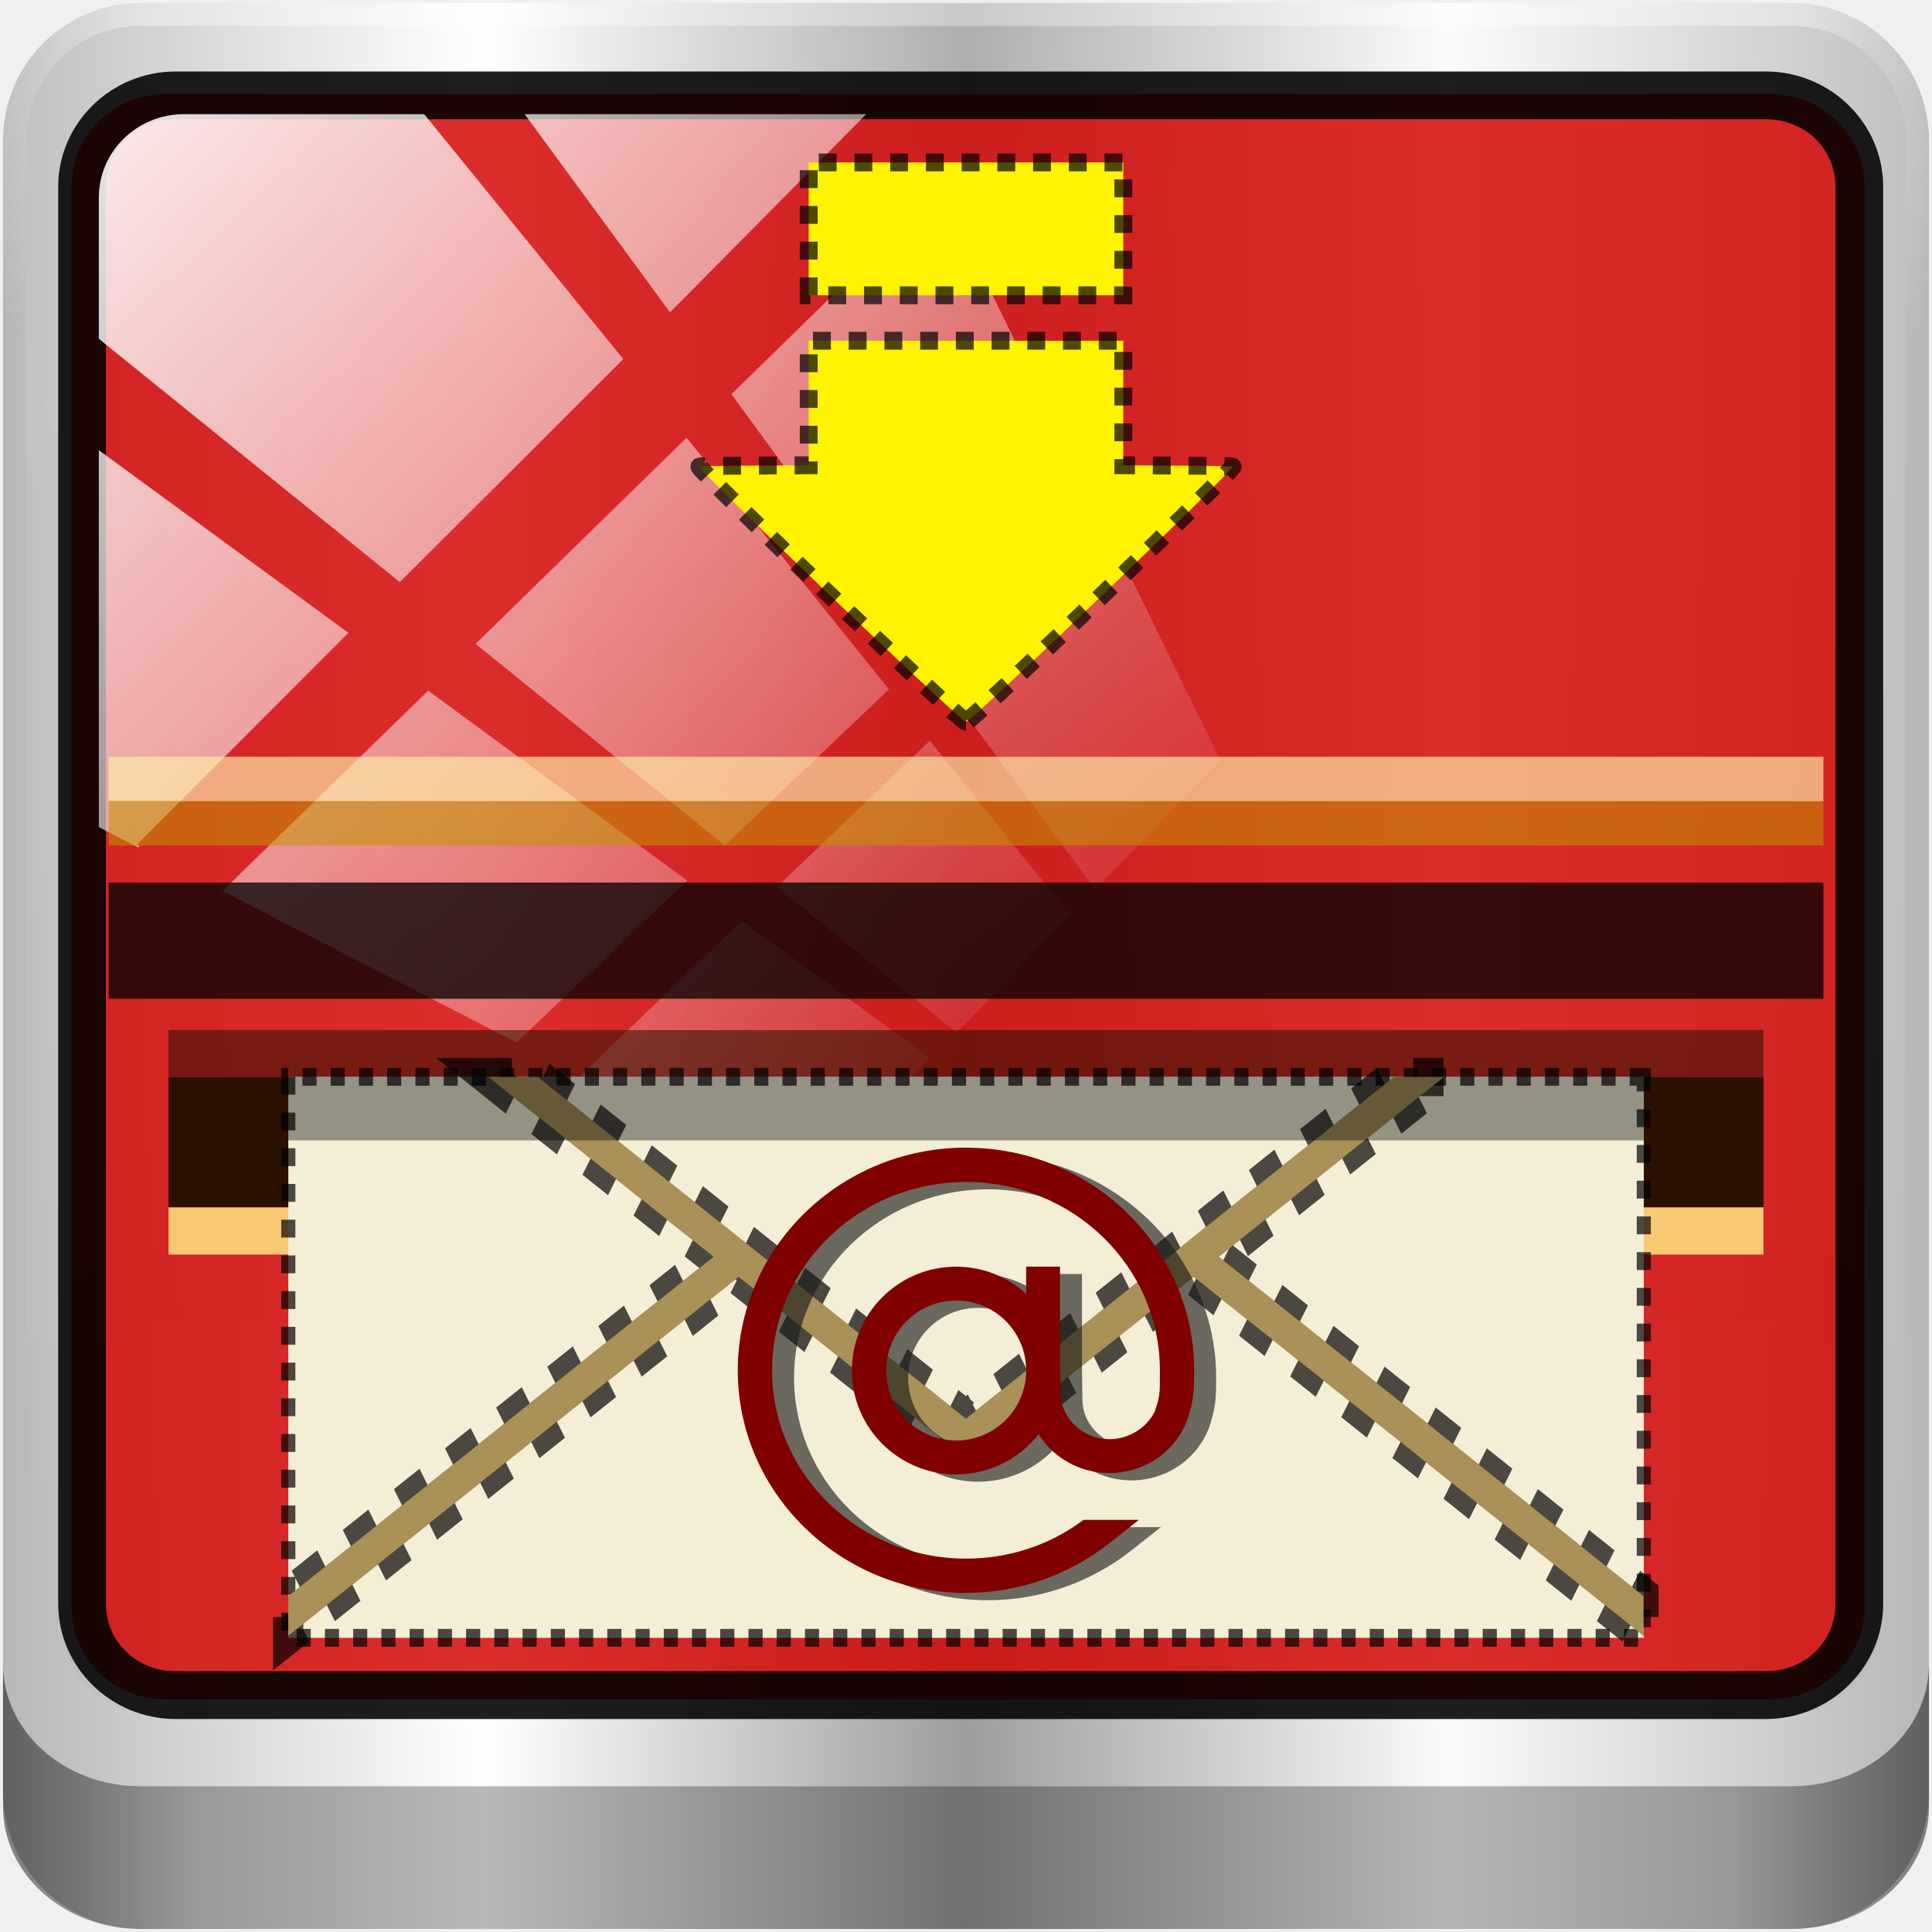
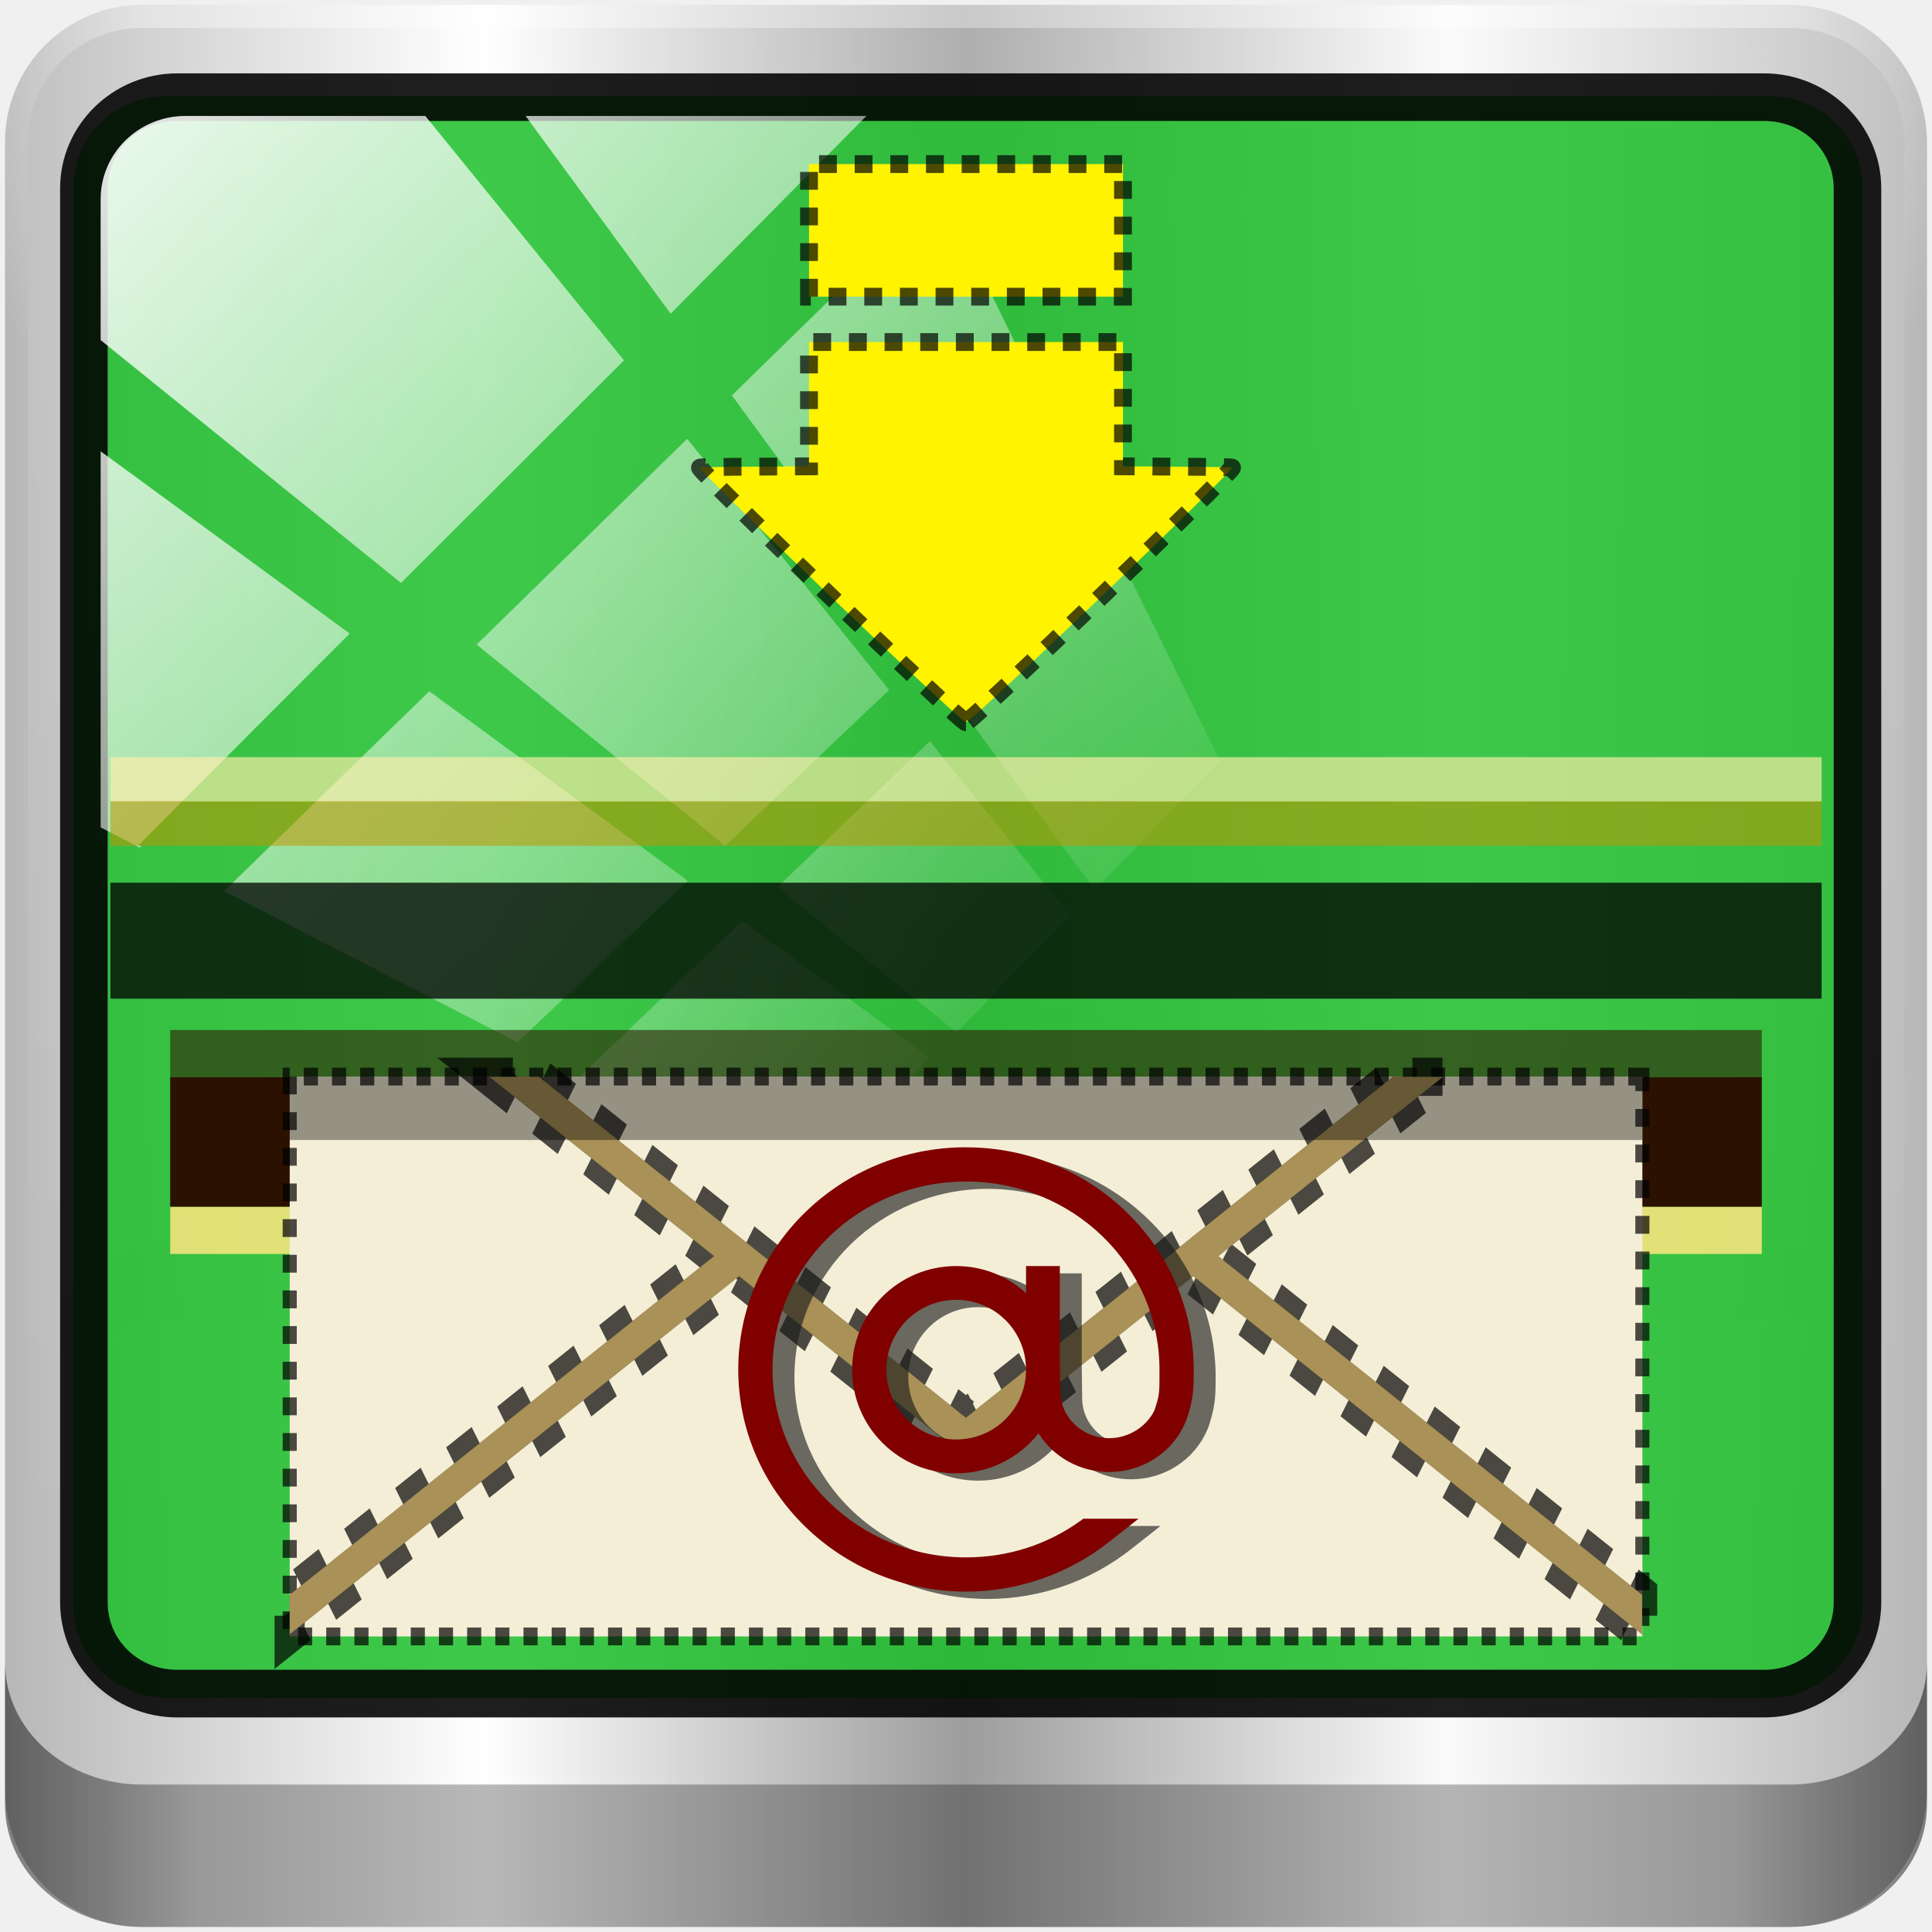
<svg xmlns="http://www.w3.org/2000/svg" xmlns:xlink="http://www.w3.org/1999/xlink" width="96" height="96" viewBox="0 0 96 96" id="svg2" version="1.1">
  <defs id="defs26">
    <linearGradient y2="47" x2="90" y1="47" x1="6" gradientTransform="matrix(1.139286,0,0,1.139285,-12.50389,-39.00097)" gradientUnits="userSpaceOnUse" id="linearGradient15935" xlink:href="#linearGradient6139-0-0" />
    <linearGradient id="linearGradient6139-0-0">
      <stop style="stop-color:#b7b7b7;stop-opacity:1;" offset="0" id="stop6141-2-9" />
      <stop id="stop6151-0-8" offset="0.25" style="stop-color:#ffffff;stop-opacity:1;" />
      <stop id="stop6147-1-4" offset="0.5" style="stop-color:#9d9d9d;stop-opacity:1;" />
      <stop style="stop-color:#fafafa;stop-opacity:1;" offset="0.75" id="stop6149-4-9" />
      <stop style="stop-color:#b7b7b7;stop-opacity:1;" offset="1" id="stop6143-4-8" />
    </linearGradient>
    <radialGradient r="41" fy="6.213" fx="158" cy="6.213" cx="158" gradientTransform="matrix(0,1.620944,-2.038285,0,160.6643,-243.0366)" gradientUnits="userSpaceOnUse" id="radialGradient15937" xlink:href="#linearGradient3888-8-4-8-6-7" />
    <linearGradient id="linearGradient3888-8-4-8-6-7">
      <stop id="stop3890-4-7-9-7-0" offset="0" style="stop-color:#ffffff;stop-opacity:1;" />
      <stop id="stop3892-5-8-2-7-0" offset="1" style="stop-color:#ffffff;stop-opacity:0;" />
    </linearGradient>
    <radialGradient r="42" fy="-27" fx="48" cy="-27" cx="48" gradientTransform="matrix(-1.072173,0,0,-0.8750202,199.4643,-19.12555)" gradientUnits="userSpaceOnUse" id="radialGradient15939" xlink:href="#linearGradient4091-0-3-0-7-0" />
    <linearGradient id="linearGradient4091-0-3-0-7-0">
      <stop id="stop4093-3-6-4-2-5" offset="0" style="stop-color:#ffffff;stop-opacity:1;" />
      <stop style="stop-color:#ffffff;stop-opacity:1;" offset="0.8" id="stop4099-6-1-8-3-2" />
      <stop id="stop4095-1-0-7-9-7" offset="1" style="stop-color:#ffffff;stop-opacity:0;" />
    </linearGradient>
    <linearGradient y2="82.984" x2="-10.188" y1="82.984" x1="-94" gradientTransform="matrix(1,0,0,0.8890586,200,8.943174)" gradientUnits="userSpaceOnUse" id="linearGradient15941" xlink:href="#linearGradient3832-0-6-1-1-0" />
    <linearGradient id="linearGradient3832-0-6-1-1-0">
      <stop id="stop3834-6-3-7-1-2" offset="0" style="stop-color:#000000;stop-opacity:1;" />
      <stop style="stop-color:#000000;stop-opacity:0.588;" offset="0.1" id="stop3872-2-4-7" />
      <stop id="stop3844-6-2-7-6-3" offset="0.9" style="stop-color:#000000;stop-opacity:0.588;" />
      <stop id="stop3836-5-0-2-9-1" offset="1" style="stop-color:#000000;stop-opacity:1;" />
    </linearGradient>
    <linearGradient id="linearGradient15653">
      <stop id="stop15655" offset="0" style="stop-color:#dc2222;stop-opacity:1;" />
      <stop id="stop15657" offset="1" style="stop-color:#bb1d1d;stop-opacity:1;" />
    </linearGradient>
    <linearGradient x1="45.448" y1="92.54" x2="45.448" y2="7.017" id="ButtonShadow-4" gradientUnits="userSpaceOnUse" gradientTransform="scale(1.005865,0.994169)">
      <stop id="stop3750-5" style="stop-color:#000000;stop-opacity:1" offset="0" />
      <stop id="stop3752-3" style="stop-color:#000000;stop-opacity:0.588" offset="1" />
    </linearGradient>
    <filter id="filter3174-2" style="color-interpolation-filters:sRGB">
      <feGaussianBlur id="feGaussianBlur3176-5" stdDeviation="1.71" />
    </filter>
    <linearGradient id="linearGradient5700-9-0">
      <stop style="stop-color:#ffffff;stop-opacity:0;" offset="0" id="stop5702-6-4" />
      <stop id="stop5704-6-1" offset="0.037" style="stop-color:#ffffff;stop-opacity:0.851;" />
      <stop style="stop-color:#ffffff;stop-opacity:0;" offset="0.065" id="stop5706-4-6" />
      <stop id="stop5712-0-7" offset="0.945" style="stop-color:#ffffff;stop-opacity:0;" />
      <stop id="stop5710-1-5" offset="0.966" style="stop-color:#ffffff;stop-opacity:0.851;" />
      <stop style="stop-color:#ffffff;stop-opacity:0;" offset="1" id="stop5708-7-5" />
    </linearGradient>
    <style id="current-color-scheme" type="text/css">
      .ColorScheme-Text {
        color:#4d4d4d;
      }
      </style>
    <linearGradient id="linearGradient6139-0">
      <stop style="stop-color:#b2babc;stop-opacity:1" offset="0" id="stop6141-2" />
      <stop id="stop6151-0" offset="0.25" style="stop-color:#ffffff;stop-opacity:1;" />
      <stop id="stop6147-1" offset="0.5" style="stop-color:#96a1a4;stop-opacity:1" />
      <stop style="stop-color:#f9fafb;stop-opacity:1;" offset="0.75" id="stop6149-4" />
      <stop style="stop-color:#b2b9bc;stop-opacity:1" offset="1" id="stop6143-4" />
    </linearGradient>
    <linearGradient y2="14.514" x2="50.528" y1="-28.642" x1="2.771" gradientUnits="userSpaceOnUse" id="linearGradient4767" xlink:href="#linearGradient3888-8-4-8-6-7" />
    <clipPath clipPathUnits="userSpaceOnUse" id="clipPath4156-4-1">
      <path style="opacity:0.6;fill:#ffffff;fill-opacity:1;stroke:none" d="m 27.046,-55.695 -14.214,13.321 h 0.061 l 15.653,21.771 10.231,-10.546 C 38.562,-32.302 27.468,-54.819 27.046,-55.695 Z M 9.647,-39.383 -5.241,-25.321 15.988,-7.806 26.372,-18.383 Z m 31.491,12.951 -9.741,9.714 8.945,12.458 7.781,-7.555 z m -49.84,4.379 -13.754,12.982 26.283,13.846 0.061,-0.062 -0.123,-0.062 L 13.599,-5.401 -8.702,-22.053 Z m 38.015,7.401 -9.803,9.775 11.579,9.559 7.628,-7.401 -8.669,-11.009 z m 20.187,5.674 -7.383,7.216 6.188,8.542 5.82,-6.137 z m -32.195,6.322 -9.557,9.498 13.662,7.185 7.934,-7.678 z m 23.312,2.374 -7.107,6.938 8.363,6.907 5.361,-5.674 -0.061,-0.092 -0.092,0.123 -6.464,-8.203 z m -8.73,8.542 -7.505,7.339 10.354,5.458 c 1.397,-1.321 5.675,-6.123 5.851,-6.322 z" id="path4158-0-8" />
    </clipPath>
    <clipPath clipPathUnits="userSpaceOnUse" id="clipPath4156-4-1-2">
      <path style="opacity:0.6;fill:#ffffff;fill-opacity:1;stroke:none" d="m 27.046,-55.695 -14.214,13.321 h 0.061 l 15.653,21.771 10.231,-10.546 C 38.562,-32.302 27.468,-54.819 27.046,-55.695 Z M 9.647,-39.383 -5.241,-25.321 15.988,-7.806 26.372,-18.383 Z m 31.491,12.951 -9.741,9.714 8.945,12.458 7.781,-7.555 z m -49.84,4.379 -13.754,12.982 26.283,13.846 0.061,-0.062 -0.123,-0.062 L 13.599,-5.401 -8.702,-22.053 Z m 38.015,7.401 -9.803,9.775 11.579,9.559 7.628,-7.401 -8.669,-11.009 z m 20.187,5.674 -7.383,7.216 6.188,8.542 5.82,-6.137 z m -32.195,6.322 -9.557,9.498 13.662,7.185 7.934,-7.678 z m 23.312,2.374 -7.107,6.938 8.363,6.907 5.361,-5.674 -0.061,-0.092 -0.092,0.123 -6.464,-8.203 z m -8.73,8.542 -7.505,7.339 10.354,5.458 c 1.397,-1.321 5.675,-6.123 5.851,-6.322 z" id="path4158-0-8-9" />
    </clipPath>
    <linearGradient xlink:href="#linearGradient3888-8-4-8-6-7" id="linearGradient1070" gradientUnits="userSpaceOnUse" x1="2.771" y1="-28.642" x2="50.528" y2="14.514" />
  </defs>
  <g transform="translate(1.8999999e-7,32)" id="layer1">
    <g id="g4611">
-       <g id="g15905" transform="translate(5.818182,1.454546)">
-         <path id="rect4251-1" d="M 83.196,-33.305 H 1.168 c -3.787,0 -6.836,3.049 -6.836,6.836 v 82.029 c 0,3.787 3.049,6.836 6.836,6.836 H 83.196 c 3.787,0 6.836,-3.049 6.836,-6.836 v -82.029 c 0,-3.787 -3.049,-6.836 -6.836,-6.836 z" style="display:inline;fill:url(#linearGradient15935);fill-opacity:1;fill-rule:nonzero;stroke:none" />
-         <g transform="matrix(1.139286,0,0,1.139285,-126.4325,-38.43133)" id="g3272">
-           <path style="display:inline;opacity:0.2;fill:url(#radialGradient15937);fill-opacity:1;fill-rule:nonzero;stroke:none" d="m 112,5.5 c -2.787,0 -5,2.213 -5,5 v 20.719 7 38.594 c 1.071,1.629 2.897,2.719 5,2.719 h 4 64 4 c 2.103,0 3.929,-1.09 5,-2.719 v -38.594 -7 V 10.5 c 0,-2.787 -2.213,-5 -5,-5 z" id="path3400-6" />
-           <path style="display:inline;opacity:0.45;fill:url(#radialGradient15939);fill-opacity:1;fill-rule:nonzero;stroke:none" d="m 112,4.5 c -3.324,0 -6,2.676 -6,6 v 15 h 1 v -15 c 0,-2.787 2.213,-5 5,-5 h 72 c 2.787,0 5,2.213 5,5 v 15 h 1 v -15 c 0,-3.324 -2.676,-6 -6,-6 z" id="path4236-5" />
-           <path id="path4242-5" d="m 106,76.942 v 0.889 0.889 0.889 1.778 1.778 c 0,2.955 2.676,5.334 6,5.334 h 72 c 3.324,0 6,-2.379 6,-5.334 v -1.778 -1.778 -0.889 -0.889 -0.889 c 0,2.955 -2.676,5.334 -6,5.334 h -72 c -3.324,0 -6,-2.379 -6,-5.334 z" style="opacity:0.47;fill:url(#linearGradient15941);fill-opacity:1;fill-rule:nonzero;stroke:none" />
+       <g id="g15905" transform="translate(5.818182,1.454546)" />
+       <g id="g937" transform="matrix(0.9979102,0,0,0.9979101,0.1003101,0.03343867)">
+         <path style="display:inline;fill:url(#linearGradient15935);fill-opacity:1;fill-rule:nonzero;stroke:none" d="M 83.196,-33.305 H 1.168 c -3.787,0 -6.836,3.049 -6.836,6.836 v 82.029 c 0,3.787 3.049,6.836 6.836,6.836 H 83.196 c 3.787,0 6.836,-3.049 6.836,-6.836 v -82.029 c 0,-3.787 -3.049,-6.836 -6.836,-6.836 z" id="rect4251-1" transform="translate(5.818182,1.454546)" />
+         <g id="g3272" transform="matrix(1.139286,0,0,1.139285,-120.6143,-36.97679)">
+           <path id="path3400-6" d="m 112,5.5 c -2.787,0 -5,2.213 -5,5 v 20.719 7 38.594 c 1.071,1.629 2.897,2.719 5,2.719 h 4 64 4 c 2.103,0 3.929,-1.09 5,-2.719 v -38.594 -7 V 10.5 c 0,-2.787 -2.213,-5 -5,-5 z" style="display:inline;opacity:0.2;fill:url(#radialGradient15937);fill-opacity:1;fill-rule:nonzero;stroke:none" />
+           <path id="path4236-5" d="m 112,4.5 c -3.324,0 -6,2.676 -6,6 v 15 h 1 v -15 c 0,-2.787 2.213,-5 5,-5 h 72 c 2.787,0 5,2.213 5,5 v 15 h 1 v -15 c 0,-3.324 -2.676,-6 -6,-6 z" style="display:inline;opacity:0.45;fill:url(#radialGradient15939);fill-opacity:1;fill-rule:nonzero;stroke:none" />
+           <path style="opacity:0.47;fill:url(#linearGradient15941);fill-opacity:1;fill-rule:nonzero;stroke:none" d="m 106,76.942 v 0.889 0.889 0.889 1.778 1.778 c 0,2.955 2.676,5.334 6,5.334 h 72 c 3.324,0 6,-2.379 6,-5.334 v -1.778 -1.778 -0.889 -0.889 -0.889 c 0,2.955 -2.676,5.334 -6,5.334 h -72 c -3.324,0 -6,-2.379 -6,-5.334 z" id="path4242-5" />
        </g>
-         <path id="path4972" d="m 1.963,28.541 c -1.885,0 -3.649,0.984 -4.759,2.434 v 16.164 c 0,2.576 2.123,4.649 4.759,4.649 H 82.868 c 2.637,0 4.759,-2.074 4.759,-4.649 V 30.974 C 86.517,29.524 84.753,28.541 82.868,28.541 Z m 0,3.487 H 82.868 c 1.359,0 2.38,0.997 2.38,2.325 v 12.786 c 0,1.328 -1.02,2.325 -2.38,2.325 H 1.963 c -1.359,0 -2.38,-0.997 -2.38,-2.325 V 34.352 c 0,-1.328 1.02,-2.325 2.38,-2.325 z" style="color:#000000;font-style:normal;font-variant:normal;font-weight:normal;font-stretch:normal;font-size:medium;line-height:normal;font-family:Sans;-inkscape-font-specification:Sans;text-indent:0;text-align:start;text-decoration:none;text-decoration-line:none;letter-spacing:normal;word-spacing:normal;text-transform:none;writing-mode:lr-tb;direction:ltr;baseline-shift:baseline;text-anchor:start;display:inline;overflow:visible;visibility:visible;opacity:0.02;fill:#000000;fill-opacity:1;fill-rule:nonzero;stroke:none;stroke-width:6;marker:none;enable-background:accumulate" />
-         <path id="path4970" d="M 2.425,-28.778 H 82.14 c 2.598,0 4.689,2.033 4.689,4.558 v 70.651 c 0,2.525 -2.091,4.558 -4.689,4.558 H 2.425 c -2.598,0 -4.689,-2.033 -4.689,-4.558 v -70.651 c 0,-2.525 2.091,-4.558 4.689,-4.558 z" style="color:#000000;display:inline;overflow:visible;visibility:visible;opacity:0.822;fill:#d40000;fill-opacity:1;fill-rule:nonzero;stroke:none;stroke-width:1.966;marker:none;enable-background:accumulate" />
-         <path style="color:#000000;font-style:normal;font-variant:normal;font-weight:normal;font-stretch:normal;font-size:medium;line-height:normal;font-family:sans-serif;font-variant-ligatures:normal;font-variant-position:normal;font-variant-caps:normal;font-variant-numeric:normal;font-variant-alternates:normal;font-feature-settings:normal;text-indent:0;text-align:start;text-decoration:none;text-decoration-line:none;text-decoration-style:solid;text-decoration-color:#000000;letter-spacing:normal;word-spacing:normal;text-transform:none;writing-mode:lr-tb;direction:ltr;text-orientation:mixed;dominant-baseline:auto;baseline-shift:baseline;text-anchor:start;white-space:normal;shape-padding:0;clip-rule:nonzero;display:inline;overflow:visible;visibility:visible;opacity:1;isolation:auto;mix-blend-mode:normal;color-interpolation:sRGB;color-interpolation-filters:linearRGB;solid-color:#000000;solid-opacity:1;vector-effect:none;fill:#000000;fill-opacity:0.877;fill-rule:nonzero;stroke:none;stroke-width:2.371;stroke-linecap:butt;stroke-linejoin:miter;stroke-miterlimit:4;stroke-dasharray:none;stroke-dashoffset:0;stroke-opacity:0.776;marker:none;color-rendering:auto;image-rendering:auto;shape-rendering:auto;text-rendering:auto;enable-background:accumulate" d="m 2.906,-29.902 c -3.197,0 -5.832,2.561 -5.832,5.729 v 70.406 c 0,3.167 2.635,5.729 5.832,5.729 h 79.018 c 3.197,0 5.832,-2.561 5.832,-5.729 v -70.406 c 0,-3.167 -2.635,-5.729 -5.832,-5.729 z m 0,2.371 h 79.018 c 1.953,0 3.463,1.492 3.463,3.357 v 70.406 c 0,1.866 -1.51,3.357 -3.463,3.357 H 2.906 c -1.953,0 -3.463,-1.492 -3.463,-3.357 v -70.406 c 0,-1.866 1.51,-3.357 3.463,-3.357 z" id="path4989" />
-         <rect clip-path="url(#clipPath4156-4-1-2)" ry="3.957" rx="3.957" y="-30" x="2" height="69.024" width="75.966" id="rect4146" style="display:inline;opacity:0.88;fill:url(#linearGradient1070);fill-opacity:1;stroke:none" transform="matrix(1.069245,0,0,1.047683,-3.04609,3.64883)" />
-       </g>
-       <g id="g3470" transform="translate(94.32103,-29.29546)">
-         <g style="display:none" id="layer2-5">
-           <path style="opacity:0.9;fill:url(#ButtonShadow-4);fill-opacity:1;fill-rule:nonzero;stroke:none;filter:url(#filter3174-2)" id="rect3745-8" d="M 11,7 C 7.676,7 5,9.676 5,13 v 33.688 c 2.238,0.124 4.661,0.236 5.875,0.438 0.661,0.11 -0.084,0.241 -1.125,0.344 C 8.709,47.572 7.355,47.665 6.844,47.75 6.222,47.853 5.626,47.904 5,48 v 1.062 c 0.38,0.036 0.718,0.031 0.938,0.031 0.809,10e-7 1.16,0.216 1.312,0.562 0.153,0.347 0.094,0.84 0.094,1.406 0,0.425 -0.942,0.663 -1.156,1.375 C 6.111,52.692 5.551,52.946 5,53.188 v 2.219 c 0.736,0.025 1.433,0.057 1.844,0.312 C 7.125,55.894 6.069,56.124 5,56.312 v 7.562 c 1.138,0.18 3.31,0.926 3.969,1.062 1.09,0.226 1.225,0.335 0.875,0.438 -0.35,0.103 -1.174,0.175 -2,0.312 C 6.866,65.85 5.908,66.142 5,66.344 V 86 c 0,3.324 2.676,6 6,6 h 13 c 0.095,-0.438 0.151,-0.931 0.25,-1.438 0.14,-0.718 0.255,-1.342 0.375,-1.594 0.03,-0.063 0.058,-0.114 0.094,-0.125 0.107,-0.033 0.238,0.192 0.469,0.781 0.304,0.778 0.54,1.647 0.688,2.375 h 0.75 c 0.276,-0.494 0.579,-1.138 0.812,-1.438 0.099,-0.127 0.275,0.132 0.531,0.375 0.256,0.243 0.589,0.486 0.938,0.375 0.649,-0.207 1.603,-0.726 2.031,-1 0.14,-0.089 0.3,-0.158 0.406,-0.188 0.106,-0.03 0.174,-0.018 0.25,0 0.151,0.035 0.232,0.145 0.344,0.281 0.223,0.273 0.467,0.656 1.062,0.656 0.478,0 0.657,-0.033 0.781,0.062 0.124,0.095 0.197,0.315 0.406,0.875 h 8.875 c -0.048,-0.594 1.041,-2.152 1.219,-3.062 0.191,-0.976 0.214,-1.242 0.281,-1.062 0.067,0.18 0.193,0.794 0.469,1.5 0.11,0.282 0.214,0.358 0.312,0.281 0.099,-0.077 0.169,-0.294 0.25,-0.562 0.162,-0.537 0.286,-1.297 0.344,-1.594 0.131,-0.67 0.129,-1.787 0.125,-2.281 -9.11e-4,-0.124 -0.006,-0.218 0,-0.25 0.018,-0.097 0.081,0.312 0.281,1.594 0.164,1.047 0.548,2.688 0.719,3.562 0.17,0.868 0.298,1.322 0.406,1.875 H 75.688 c 0.039,-0.495 0.035,-1.099 0.062,-1.5 0.02,-0.301 0.066,-0.487 0.156,-0.469 0.03,0.006 0.051,0.039 0.094,0.094 0.233,0.298 0.631,1.165 0.969,1.875 H 85 c 3.324,0 6,-2.676 6,-6 v -7.219 c -0.169,0.004 -0.29,-4e-6 -0.5,0 -1.33,0 -2.638,-4e-6 -3.969,0 -1.227,0 -2.054,-9.64e-4 -2.25,-0.062 -0.196,-0.062 0.233,-0.183 1.469,-0.5 C 86.405,78.051 89.092,77.291 91,76.875 V 38.469 C 90.347,38.202 89.793,37.98 89.25,37.562 89.107,37.453 88.801,37.17 88.281,37 87.761,36.83 87.007,36.744 86,36.938 c -1.533,0.295 -1.686,0.283 -1.25,0.156 0.436,-0.127 1.469,-0.381 2.25,-0.531 1.153,-0.222 2.722,-1.204 4,-1.844 v -4.562 c -0.698,-0.258 -1.422,-0.558 -1.75,-1.062 -0.21,-0.323 -0.322,-0.513 -0.312,-0.625 0.009,-0.112 0.133,-0.149 0.25,-0.188 0.117,-0.038 0.261,-0.054 0.375,-0.156 0.114,-0.102 0.187,-0.292 0.188,-0.594 0,-0.323 0.082,-0.887 0.062,-1.406 -0.01,-0.26 -0.036,-0.497 -0.125,-0.688 -0.089,-0.19 -0.219,-0.333 -0.438,-0.375 -0.575,-0.11 -0.848,-0.234 -0.906,-0.344 -0.058,-0.11 0.072,-0.189 0.281,-0.281 0.418,-0.184 1.133,-0.339 1.125,-0.344 -0.669,-0.386 -5.247,-0.921 -5,-0.969 0.333,-0.064 0.667,-0.124 1,-0.188 1.048,-0.201 2.433,-0.309 3.75,-0.562 0.573,-0.11 0.912,-0.251 1.125,-0.438 0.213,-0.187 0.294,-0.423 0.375,-0.625 V 13 C 91,9.676 88.324,7 85,7 H 33.625 C 33.722,8.398 33.827,9.959 33.531,9.188 33.321,8.638 33.21,8.05 33,7.5 32.947,7.361 32.904,7.171 32.844,7 H 30.812 C 30.572,7.492 30.363,7.971 30.031,8.188 29.524,8.519 29.245,8.682 29,8.594 28.755,8.505 28.523,8.167 28.156,7.688 27.993,7.474 27.722,7.256 27.406,7 h -6.812 L 19.281,12.562 17.531,7 H 17.312 l -1.75,8.938 L 14.156,7 Z" />
-         </g>
-         <g id="g3738" transform="matrix(0.8875924,0,0,0.8875924,-88.92546,-1.97655)">
-           <g transform="translate(0,-16.832)" id="g3065">
-             <rect style="opacity:0.659;fill:#ffeeaa;fill-opacity:1;stroke:none" id="rect3067" width="96" height="2.5" x="0" y="58.374" />
-             <rect y="60.847" x="0" height="2.5" width="96" id="rect3069" style="opacity:0.545;fill:#c19500;fill-opacity:1;stroke:none" />
+         <path style="color:#000000;font-style:normal;font-variant:normal;font-weight:normal;font-stretch:normal;font-size:medium;line-height:normal;font-family:Sans;-inkscape-font-specification:Sans;text-indent:0;text-align:start;text-decoration:none;text-decoration-line:none;letter-spacing:normal;word-spacing:normal;text-transform:none;writing-mode:lr-tb;direction:ltr;baseline-shift:baseline;text-anchor:start;display:inline;overflow:visible;visibility:visible;opacity:0.02;fill:#000000;fill-opacity:1;fill-rule:nonzero;stroke:none;stroke-width:6;marker:none;enable-background:accumulate" d="m 1.963,28.541 c -1.885,0 -3.649,0.984 -4.759,2.434 v 16.164 c 0,2.576 2.123,4.649 4.759,4.649 H 82.868 c 2.637,0 4.759,-2.074 4.759,-4.649 V 30.974 C 86.517,29.524 84.753,28.541 82.868,28.541 Z m 0,3.487 H 82.868 c 1.359,0 2.38,0.997 2.38,2.325 v 12.786 c 0,1.328 -1.02,2.325 -2.38,2.325 H 1.963 c -1.359,0 -2.38,-0.997 -2.38,-2.325 V 34.352 c 0,-1.328 1.02,-2.325 2.38,-2.325 z" id="path4972" transform="translate(5.818182,1.454546)" />
+         <path style="color:#000000;display:inline;overflow:visible;visibility:visible;opacity:0.822;fill:#16be24;fill-opacity:1;fill-rule:nonzero;stroke:none;stroke-width:1.966;marker:none;enable-background:accumulate" d="M 2.425,-28.778 H 82.14 c 2.598,0 4.689,2.033 4.689,4.558 v 70.651 c 0,2.525 -2.091,4.558 -4.689,4.558 H 2.425 c -2.598,0 -4.689,-2.033 -4.689,-4.558 v -70.651 c 0,-2.525 2.091,-4.558 4.689,-4.558 z" id="path4970" transform="translate(5.818182,1.454546)" />
+         <path id="path4989" d="m 2.906,-29.902 c -3.197,0 -5.832,2.561 -5.832,5.729 v 70.406 c 0,3.167 2.635,5.729 5.832,5.729 h 79.018 c 3.197,0 5.832,-2.561 5.832,-5.729 v -70.406 c 0,-3.167 -2.635,-5.729 -5.832,-5.729 z m 0,2.371 h 79.018 c 1.953,0 3.463,1.492 3.463,3.357 v 70.406 c 0,1.866 -1.51,3.357 -3.463,3.357 H 2.906 c -1.953,0 -3.463,-1.492 -3.463,-3.357 v -70.406 c 0,-1.866 1.51,-3.357 3.463,-3.357 z" style="color:#000000;font-style:normal;font-variant:normal;font-weight:normal;font-stretch:normal;font-size:medium;line-height:normal;font-family:sans-serif;font-variant-ligatures:normal;font-variant-position:normal;font-variant-caps:normal;font-variant-numeric:normal;font-variant-alternates:normal;font-feature-settings:normal;text-indent:0;text-align:start;text-decoration:none;text-decoration-line:none;text-decoration-style:solid;text-decoration-color:#000000;letter-spacing:normal;word-spacing:normal;text-transform:none;writing-mode:lr-tb;direction:ltr;text-orientation:mixed;dominant-baseline:auto;baseline-shift:baseline;text-anchor:start;white-space:normal;shape-padding:0;clip-rule:nonzero;display:inline;overflow:visible;visibility:visible;opacity:1;isolation:auto;mix-blend-mode:normal;color-interpolation:sRGB;color-interpolation-filters:linearRGB;solid-color:#000000;solid-opacity:1;vector-effect:none;fill:#000000;fill-opacity:0.877;fill-rule:nonzero;stroke:none;stroke-width:2.371;stroke-linecap:butt;stroke-linejoin:miter;stroke-miterlimit:4;stroke-dasharray:none;stroke-dashoffset:0;stroke-opacity:0.776;marker:none;color-rendering:auto;image-rendering:auto;shape-rendering:auto;text-rendering:auto;enable-background:accumulate" transform="translate(5.818182,1.454546)" />
+         <rect transform="matrix(1.069245,0,0,1.047683,2.772092,5.103376)" style="display:inline;opacity:0.88;fill:url(#linearGradient1070);fill-opacity:1;stroke:none" id="rect4146" width="75.966" height="69.024" x="2" y="-30" rx="3.957" ry="3.957" clip-path="url(#clipPath4156-4-1-2)" />
+         <g transform="translate(94.32103,-29.29546)" id="g3470">
+           <g id="layer2-5" style="display:none">
+             <path d="M 11,7 C 7.676,7 5,9.676 5,13 v 33.688 c 2.238,0.124 4.661,0.236 5.875,0.438 0.661,0.11 -0.084,0.241 -1.125,0.344 C 8.709,47.572 7.355,47.665 6.844,47.75 6.222,47.853 5.626,47.904 5,48 v 1.062 c 0.38,0.036 0.718,0.031 0.938,0.031 0.809,10e-7 1.16,0.216 1.312,0.562 0.153,0.347 0.094,0.84 0.094,1.406 0,0.425 -0.942,0.663 -1.156,1.375 C 6.111,52.692 5.551,52.946 5,53.188 v 2.219 c 0.736,0.025 1.433,0.057 1.844,0.312 C 7.125,55.894 6.069,56.124 5,56.312 v 7.562 c 1.138,0.18 3.31,0.926 3.969,1.062 1.09,0.226 1.225,0.335 0.875,0.438 -0.35,0.103 -1.174,0.175 -2,0.312 C 6.866,65.85 5.908,66.142 5,66.344 V 86 c 0,3.324 2.676,6 6,6 h 13 c 0.095,-0.438 0.151,-0.931 0.25,-1.438 0.14,-0.718 0.255,-1.342 0.375,-1.594 0.03,-0.063 0.058,-0.114 0.094,-0.125 0.107,-0.033 0.238,0.192 0.469,0.781 0.304,0.778 0.54,1.647 0.688,2.375 h 0.75 c 0.276,-0.494 0.579,-1.138 0.812,-1.438 0.099,-0.127 0.275,0.132 0.531,0.375 0.256,0.243 0.589,0.486 0.938,0.375 0.649,-0.207 1.603,-0.726 2.031,-1 0.14,-0.089 0.3,-0.158 0.406,-0.188 0.106,-0.03 0.174,-0.018 0.25,0 0.151,0.035 0.232,0.145 0.344,0.281 0.223,0.273 0.467,0.656 1.062,0.656 0.478,0 0.657,-0.033 0.781,0.062 0.124,0.095 0.197,0.315 0.406,0.875 h 8.875 c -0.048,-0.594 1.041,-2.152 1.219,-3.062 0.191,-0.976 0.214,-1.242 0.281,-1.062 0.067,0.18 0.193,0.794 0.469,1.5 0.11,0.282 0.214,0.358 0.312,0.281 0.099,-0.077 0.169,-0.294 0.25,-0.562 0.162,-0.537 0.286,-1.297 0.344,-1.594 0.131,-0.67 0.129,-1.787 0.125,-2.281 -9.11e-4,-0.124 -0.006,-0.218 0,-0.25 0.018,-0.097 0.081,0.312 0.281,1.594 0.164,1.047 0.548,2.688 0.719,3.562 0.17,0.868 0.298,1.322 0.406,1.875 H 75.688 c 0.039,-0.495 0.035,-1.099 0.062,-1.5 0.02,-0.301 0.066,-0.487 0.156,-0.469 0.03,0.006 0.051,0.039 0.094,0.094 0.233,0.298 0.631,1.165 0.969,1.875 H 85 c 3.324,0 6,-2.676 6,-6 v -7.219 c -0.169,0.004 -0.29,-4e-6 -0.5,0 -1.33,0 -2.638,-4e-6 -3.969,0 -1.227,0 -2.054,-9.64e-4 -2.25,-0.062 -0.196,-0.062 0.233,-0.183 1.469,-0.5 C 86.405,78.051 89.092,77.291 91,76.875 V 38.469 C 90.347,38.202 89.793,37.98 89.25,37.562 89.107,37.453 88.801,37.17 88.281,37 87.761,36.83 87.007,36.744 86,36.938 c -1.533,0.295 -1.686,0.283 -1.25,0.156 0.436,-0.127 1.469,-0.381 2.25,-0.531 1.153,-0.222 2.722,-1.204 4,-1.844 v -4.562 c -0.698,-0.258 -1.422,-0.558 -1.75,-1.062 -0.21,-0.323 -0.322,-0.513 -0.312,-0.625 0.009,-0.112 0.133,-0.149 0.25,-0.188 0.117,-0.038 0.261,-0.054 0.375,-0.156 0.114,-0.102 0.187,-0.292 0.188,-0.594 0,-0.323 0.082,-0.887 0.062,-1.406 -0.01,-0.26 -0.036,-0.497 -0.125,-0.688 -0.089,-0.19 -0.219,-0.333 -0.438,-0.375 -0.575,-0.11 -0.848,-0.234 -0.906,-0.344 -0.058,-0.11 0.072,-0.189 0.281,-0.281 0.418,-0.184 1.133,-0.339 1.125,-0.344 -0.669,-0.386 -5.247,-0.921 -5,-0.969 0.333,-0.064 0.667,-0.124 1,-0.188 1.048,-0.201 2.433,-0.309 3.75,-0.562 0.573,-0.11 0.912,-0.251 1.125,-0.438 0.213,-0.187 0.294,-0.423 0.375,-0.625 V 13 C 91,9.676 88.324,7 85,7 H 33.625 C 33.722,8.398 33.827,9.959 33.531,9.188 33.321,8.638 33.21,8.05 33,7.5 32.947,7.361 32.904,7.171 32.844,7 H 30.812 C 30.572,7.492 30.363,7.971 30.031,8.188 29.524,8.519 29.245,8.682 29,8.594 28.755,8.505 28.523,8.167 28.156,7.688 27.993,7.474 27.722,7.256 27.406,7 h -6.812 L 19.281,12.562 17.531,7 H 17.312 l -1.75,8.938 L 14.156,7 Z" id="rect3745-8" style="opacity:0.9;fill:url(#ButtonShadow-4);fill-opacity:1;fill-rule:nonzero;stroke:none;filter:url(#filter3174-2)" />
          </g>
-           <rect y="59.49" x="3.356" height="7.281" width="89.288" id="rect3071" style="fill:#2b1100;fill-opacity:1;stroke:none" />
-           <rect transform="scale(1,-1)" style="opacity:0.846;fill:#ffe680;fill-opacity:1;stroke:none" id="rect3073" width="89.288" height="2.641" x="3.356" y="-69.413" />
-           <rect y="-59.49" x="3.356" height="2.641" width="89.288" id="rect3075" style="opacity:0.556;fill:#2b1100;fill-opacity:1;stroke:none" transform="scale(1,-1)" />
-           <rect style="opacity:0.753;fill:#000000;fill-opacity:1;stroke:none" id="rect3077" width="96" height="6.507" x="6.7089843e-07" y="48.586" />
-           <g transform="matrix(0.9559132,0,0,1,2.11616,10.875)" id="g3079">
-             <g id="g3081" transform="matrix(0.8269062,0,0,1,108.8817,47.66279)">
-               <rect transform="scale(-1,1)" style="fill:#f4eed7;fill-opacity:1;stroke:#000000;stroke-width:1;stroke-miterlimit:4;stroke-dasharray:1, 1;stroke-dashoffset:0;stroke-opacity:0.698" id="rect3083" width="96" height="31.409" x="25.622" y="0.923" />
-               <path id="path4527" d="m -107.458,0.936 15.948,10.062 -30.12,19 v 2.219 l 31.896,-20.094 16.099,10.156 16.137,-10.156 31.858,20.094 v -2.219 l -30.082,-19 15.948,-10.062 h -3.552 l -14.172,8.938 -1.738,1.125 -14.399,9.062 -14.361,-9.062 -1.738,-1.094 -14.21,-8.969 z" style="fill:#070604;fill-opacity:0.506;stroke:#000000;stroke-width:2.14;stroke-miterlimit:4;stroke-dasharray:2.14, 2.14;stroke-dashoffset:0;stroke-opacity:0.698" />
-               <path style="fill:#a99157;fill-opacity:1;stroke:none" d="m 20.375,28.812 13.188,10.062 -24.906,19 v 2.219 L 35.031,40 48.344,50.156 61.688,40 88.031,60.094 V 57.875 l -24.875,-19 13.188,-10.062 h -2.938 L 61.688,37.75 60.25,38.875 l -11.906,9.062 -11.875,-9.062 -1.438,-1.094 -11.75,-8.969 z" transform="matrix(1.209327,0,0,1,-132.0976,-27.87636)" id="path3085" />
+           <g transform="matrix(0.8875924,0,0,0.8875924,-88.92546,-1.97655)" id="g3738">
+             <g id="g3065" transform="translate(0,-16.832)">
+               <rect y="58.374" x="0" height="2.5" width="96" id="rect3067" style="opacity:0.659;fill:#ffeeaa;fill-opacity:1;stroke:none" />
+               <rect style="opacity:0.545;fill:#c19500;fill-opacity:1;stroke:none" id="rect3069" width="96" height="2.5" x="0" y="60.847" />
            </g>
-             <rect y="48.586" x="8.309" height="3.561" width="79.383" id="rect3087" style="opacity:0.389;fill:#000000;fill-opacity:1;stroke:none" />
-           </g>
-           <g style="font-style:normal;font-variant:normal;font-weight:normal;font-stretch:normal;font-size:25.136px;line-height:125%;font-family:'Quirky Nots';-inkscape-font-specification:'Quirky Nots';letter-spacing:0px;word-spacing:0px;fill:#1a1a1a;fill-opacity:0.629;stroke:none" id="g3755" transform="matrix(0.992708,0,0,0.992708,1.522325,58.87599)">
-             <path d="m 48.057,4.998 c -7.088,0 -12.87,5.63 -12.87,12.568 0,6.912 5.781,12.543 12.87,12.543 2.941,0 5.806,-1.005 8.094,-2.815 l 1.659,-1.307 h -3.117 l -0.176,0.126 c -1.885,1.357 -4.122,2.061 -6.46,2.061 -6.033,0 -10.934,-4.751 -10.934,-10.607 0,-5.882 4.902,-10.632 10.934,-10.632 6.033,0 10.934,4.751 10.934,10.632 0,0.126 0,0.226 0,0.352 0,0.93 0,1.131 -0.302,1.986 -0.478,0.93 -1.483,1.533 -2.539,1.533 -1.508,0 -2.765,-1.181 -2.765,-2.664 l -0.025,-1.86 v -5.203 h -1.91 v 1.533 c -1.056,-0.98 -2.463,-1.533 -3.946,-1.533 -3.243,0 -5.882,2.614 -5.882,5.857 0,3.243 2.639,5.857 5.882,5.857 1.835,0 3.544,-0.855 4.65,-2.262 0.829,1.332 2.338,2.187 3.997,2.187 1.86,0 3.569,-1.081 4.298,-2.79 l 0.025,-0.05 c 0.101,-0.251 0.176,-0.528 0.251,-0.804 0.176,-0.704 0.201,-1.156 0.201,-2.137 0,-6.938 -5.781,-12.568 -12.87,-12.568 M 47.504,21.512 c -2.187,0 -3.946,-1.76 -3.946,-3.946 0,-2.187 1.76,-3.946 3.946,-3.946 2.187,0 3.946,1.76 3.946,3.946 0,2.187 -1.76,3.946 -3.946,3.946" style="font-weight:bold;font-family:Neou;-inkscape-font-specification:'Neou Bold';fill:#1a1a1a;fill-opacity:0.629" id="path3757" />
-           </g>
-           <path id="path3089" d="m 48,39.586 c -0.298,0 -15.072,-14.143 -14.923,-14.286 0.043,-0.041 2.665,-0.056 6.116,-0.073 v -6.972 h 17.613 v 6.972 c 3.451,0.018 6.073,0.033 6.116,0.073 0.149,0.143 -14.624,14.286 -14.922,14.286 z M 39.193,15.71 V 8.273 h 17.613 v 7.437 z" style="fill:#fff300;fill-opacity:1;stroke:#000000;stroke-width:1;stroke-miterlimit:4;stroke-dasharray:1, 1;stroke-dashoffset:0;stroke-opacity:0.698" />
-           <g transform="matrix(0.992708,0,0,0.992708,0.29326,58.46631)" id="g3091" style="font-style:normal;font-variant:normal;font-weight:normal;font-stretch:normal;font-size:25.136px;line-height:125%;font-family:'Quirky Nots';-inkscape-font-specification:'Quirky Nots';letter-spacing:0px;word-spacing:0px;fill:#800000;fill-opacity:1;stroke:none">
-             <path id="path3093" style="font-weight:bold;font-family:Neou;-inkscape-font-specification:'Neou Bold';fill:#800000;fill-opacity:1" d="m 48.057,4.998 c -7.088,0 -12.87,5.63 -12.87,12.568 0,6.912 5.781,12.543 12.87,12.543 2.941,0 5.806,-1.005 8.094,-2.815 l 1.659,-1.307 h -3.117 l -0.176,0.126 c -1.885,1.357 -4.122,2.061 -6.46,2.061 -6.033,0 -10.934,-4.751 -10.934,-10.607 0,-5.882 4.902,-10.632 10.934,-10.632 6.033,0 10.934,4.751 10.934,10.632 0,0.126 0,0.226 0,0.352 0,0.93 0,1.131 -0.302,1.986 -0.478,0.93 -1.483,1.533 -2.539,1.533 -1.508,0 -2.765,-1.181 -2.765,-2.664 l -0.025,-1.86 v -5.203 h -1.91 v 1.533 c -1.056,-0.98 -2.463,-1.533 -3.946,-1.533 -3.243,0 -5.882,2.614 -5.882,5.857 0,3.243 2.639,5.857 5.882,5.857 1.835,0 3.544,-0.855 4.65,-2.262 0.829,1.332 2.338,2.187 3.997,2.187 1.86,0 3.569,-1.081 4.298,-2.79 l 0.025,-0.05 c 0.101,-0.251 0.176,-0.528 0.251,-0.804 0.176,-0.704 0.201,-1.156 0.201,-2.137 0,-6.938 -5.781,-12.568 -12.87,-12.568 M 47.504,21.512 c -2.187,0 -3.946,-1.76 -3.946,-3.946 0,-2.187 1.76,-3.946 3.946,-3.946 2.187,0 3.946,1.76 3.946,3.946 0,2.187 -1.76,3.946 -3.946,3.946" />
+             <rect style="fill:#2b1100;fill-opacity:1;stroke:none" id="rect3071" width="89.288" height="7.281" x="3.356" y="59.49" />
+             <rect y="-69.413" x="3.356" height="2.641" width="89.288" id="rect3073" style="opacity:0.846;fill:#ffe680;fill-opacity:1;stroke:none" transform="scale(1,-1)" />
+             <rect transform="scale(1,-1)" style="opacity:0.556;fill:#2b1100;fill-opacity:1;stroke:none" id="rect3075" width="89.288" height="2.641" x="3.356" y="-59.49" />
+             <rect y="48.586" x="6.7089843e-07" height="6.507" width="96" id="rect3077" style="opacity:0.753;fill:#000000;fill-opacity:1;stroke:none" />
+             <g id="g3079" transform="matrix(0.9559132,0,0,1,2.11616,10.875)">
+               <g transform="matrix(0.8269062,0,0,1,108.8817,47.66279)" id="g3081">
+                 <rect y="0.923" x="25.622" height="31.409" width="96" id="rect3083" style="fill:#f4eed7;fill-opacity:1;stroke:#000000;stroke-width:1;stroke-miterlimit:4;stroke-dasharray:1, 1;stroke-dashoffset:0;stroke-opacity:0.698" transform="scale(-1,1)" />
+                 <path style="fill:#070604;fill-opacity:0.506;stroke:#000000;stroke-width:2.14;stroke-miterlimit:4;stroke-dasharray:2.14, 2.14;stroke-dashoffset:0;stroke-opacity:0.698" d="m -107.458,0.936 15.948,10.062 -30.12,19 v 2.219 l 31.896,-20.094 16.099,10.156 16.137,-10.156 31.858,20.094 v -2.219 l -30.082,-19 15.948,-10.062 h -3.552 l -14.172,8.938 -1.738,1.125 -14.399,9.062 -14.361,-9.062 -1.738,-1.094 -14.21,-8.969 z" id="path4527" />
+                 <path id="path3085" transform="matrix(1.209327,0,0,1,-132.0976,-27.87636)" d="m 20.375,28.812 13.188,10.062 -24.906,19 v 2.219 L 35.031,40 48.344,50.156 61.688,40 88.031,60.094 V 57.875 l -24.875,-19 13.188,-10.062 h -2.938 L 61.688,37.75 60.25,38.875 l -11.906,9.062 -11.875,-9.062 -1.438,-1.094 -11.75,-8.969 z" style="fill:#a99157;fill-opacity:1;stroke:none" />
+               </g>
+               <rect style="opacity:0.389;fill:#000000;fill-opacity:1;stroke:none" id="rect3087" width="79.383" height="3.561" x="8.309" y="48.586" />
+             </g>
+             <g transform="matrix(0.992708,0,0,0.992708,1.522325,58.87599)" id="g3755" style="font-style:normal;font-variant:normal;font-weight:normal;font-stretch:normal;font-size:25.136px;line-height:125%;font-family:'Quirky Nots';-inkscape-font-specification:'Quirky Nots';letter-spacing:0px;word-spacing:0px;fill:#1a1a1a;fill-opacity:0.629;stroke:none">
+               <path id="path3757" style="font-weight:bold;font-family:Neou;-inkscape-font-specification:'Neou Bold';fill:#1a1a1a;fill-opacity:0.629" d="m 48.057,4.998 c -7.088,0 -12.87,5.63 -12.87,12.568 0,6.912 5.781,12.543 12.87,12.543 2.941,0 5.806,-1.005 8.094,-2.815 l 1.659,-1.307 h -3.117 l -0.176,0.126 c -1.885,1.357 -4.122,2.061 -6.46,2.061 -6.033,0 -10.934,-4.751 -10.934,-10.607 0,-5.882 4.902,-10.632 10.934,-10.632 6.033,0 10.934,4.751 10.934,10.632 0,0.126 0,0.226 0,0.352 0,0.93 0,1.131 -0.302,1.986 -0.478,0.93 -1.483,1.533 -2.539,1.533 -1.508,0 -2.765,-1.181 -2.765,-2.664 l -0.025,-1.86 v -5.203 h -1.91 v 1.533 c -1.056,-0.98 -2.463,-1.533 -3.946,-1.533 -3.243,0 -5.882,2.614 -5.882,5.857 0,3.243 2.639,5.857 5.882,5.857 1.835,0 3.544,-0.855 4.65,-2.262 0.829,1.332 2.338,2.187 3.997,2.187 1.86,0 3.569,-1.081 4.298,-2.79 l 0.025,-0.05 c 0.101,-0.251 0.176,-0.528 0.251,-0.804 0.176,-0.704 0.201,-1.156 0.201,-2.137 0,-6.938 -5.781,-12.568 -12.87,-12.568 M 47.504,21.512 c -2.187,0 -3.946,-1.76 -3.946,-3.946 0,-2.187 1.76,-3.946 3.946,-3.946 2.187,0 3.946,1.76 3.946,3.946 0,2.187 -1.76,3.946 -3.946,3.946" />
+             </g>
+             <path style="fill:#fff300;fill-opacity:1;stroke:#000000;stroke-width:1;stroke-miterlimit:4;stroke-dasharray:1, 1;stroke-dashoffset:0;stroke-opacity:0.698" d="m 48,39.586 c -0.298,0 -15.072,-14.143 -14.923,-14.286 0.043,-0.041 2.665,-0.056 6.116,-0.073 v -6.972 h 17.613 v 6.972 c 3.451,0.018 6.073,0.033 6.116,0.073 0.149,0.143 -14.624,14.286 -14.922,14.286 z M 39.193,15.71 V 8.273 h 17.613 v 7.437 z" id="path3089" />
+             <g style="font-style:normal;font-variant:normal;font-weight:normal;font-stretch:normal;font-size:25.136px;line-height:125%;font-family:'Quirky Nots';-inkscape-font-specification:'Quirky Nots';letter-spacing:0px;word-spacing:0px;fill:#800000;fill-opacity:1;stroke:none" id="g3091" transform="matrix(0.992708,0,0,0.992708,0.29326,58.46631)">
+               <path d="m 48.057,4.998 c -7.088,0 -12.87,5.63 -12.87,12.568 0,6.912 5.781,12.543 12.87,12.543 2.941,0 5.806,-1.005 8.094,-2.815 l 1.659,-1.307 h -3.117 l -0.176,0.126 c -1.885,1.357 -4.122,2.061 -6.46,2.061 -6.033,0 -10.934,-4.751 -10.934,-10.607 0,-5.882 4.902,-10.632 10.934,-10.632 6.033,0 10.934,4.751 10.934,10.632 0,0.126 0,0.226 0,0.352 0,0.93 0,1.131 -0.302,1.986 -0.478,0.93 -1.483,1.533 -2.539,1.533 -1.508,0 -2.765,-1.181 -2.765,-2.664 l -0.025,-1.86 v -5.203 h -1.91 v 1.533 c -1.056,-0.98 -2.463,-1.533 -3.946,-1.533 -3.243,0 -5.882,2.614 -5.882,5.857 0,3.243 2.639,5.857 5.882,5.857 1.835,0 3.544,-0.855 4.65,-2.262 0.829,1.332 2.338,2.187 3.997,2.187 1.86,0 3.569,-1.081 4.298,-2.79 l 0.025,-0.05 c 0.101,-0.251 0.176,-0.528 0.251,-0.804 0.176,-0.704 0.201,-1.156 0.201,-2.137 0,-6.938 -5.781,-12.568 -12.87,-12.568 M 47.504,21.512 c -2.187,0 -3.946,-1.76 -3.946,-3.946 0,-2.187 1.76,-3.946 3.946,-3.946 2.187,0 3.946,1.76 3.946,3.946 0,2.187 -1.76,3.946 -3.946,3.946" style="font-weight:bold;font-family:Neou;-inkscape-font-specification:'Neou Bold';fill:#800000;fill-opacity:1" id="path3093" />
+             </g>
          </g>
        </g>
      </g>
      <g id="layer1-6" transform="translate(-15.66102,-976.9604)" />
    </g>
  </g>
</svg>
